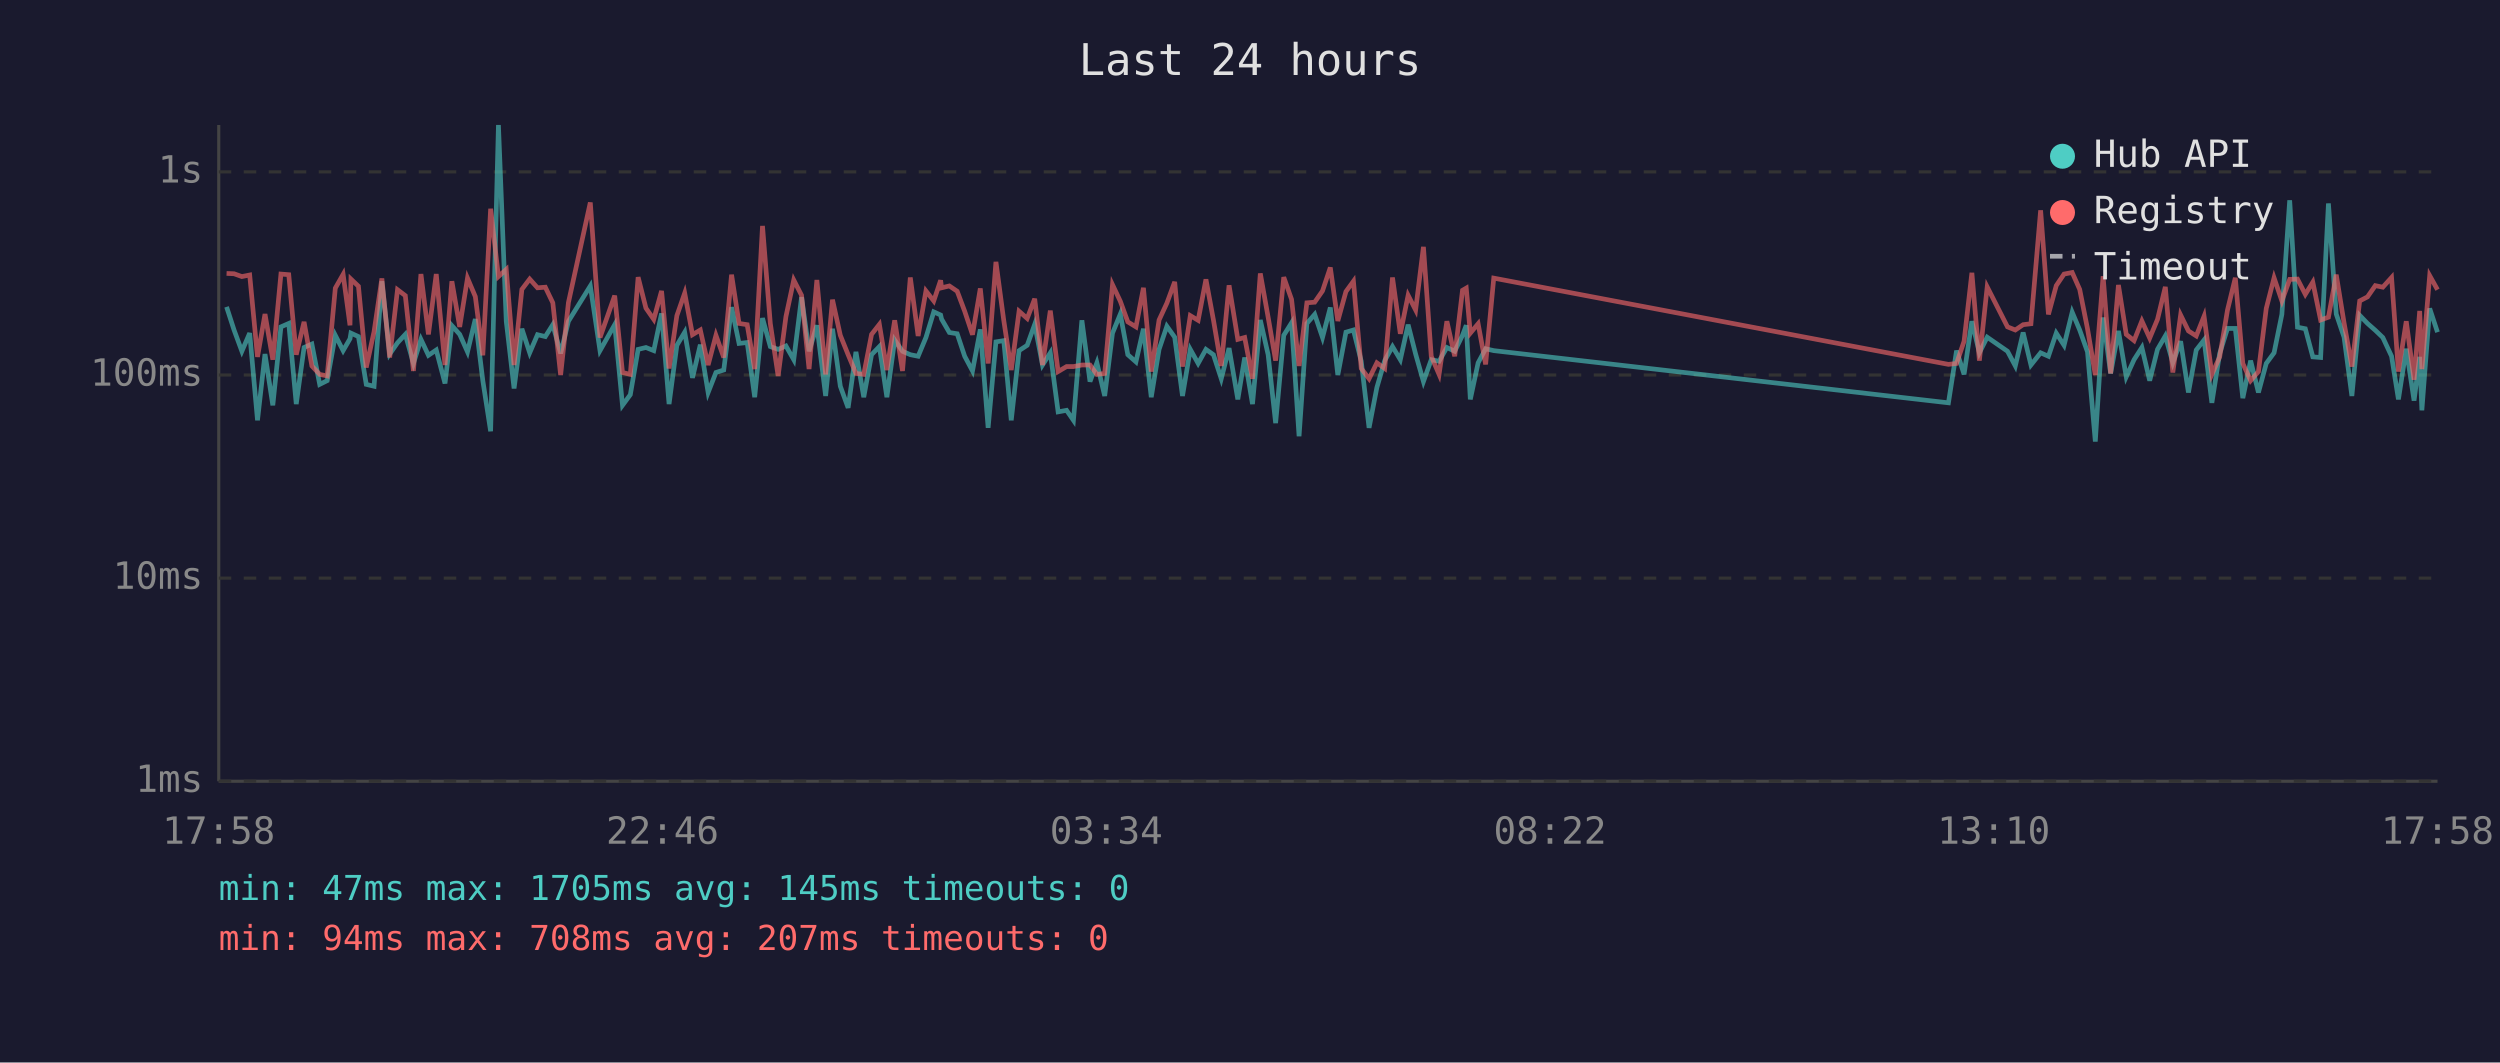
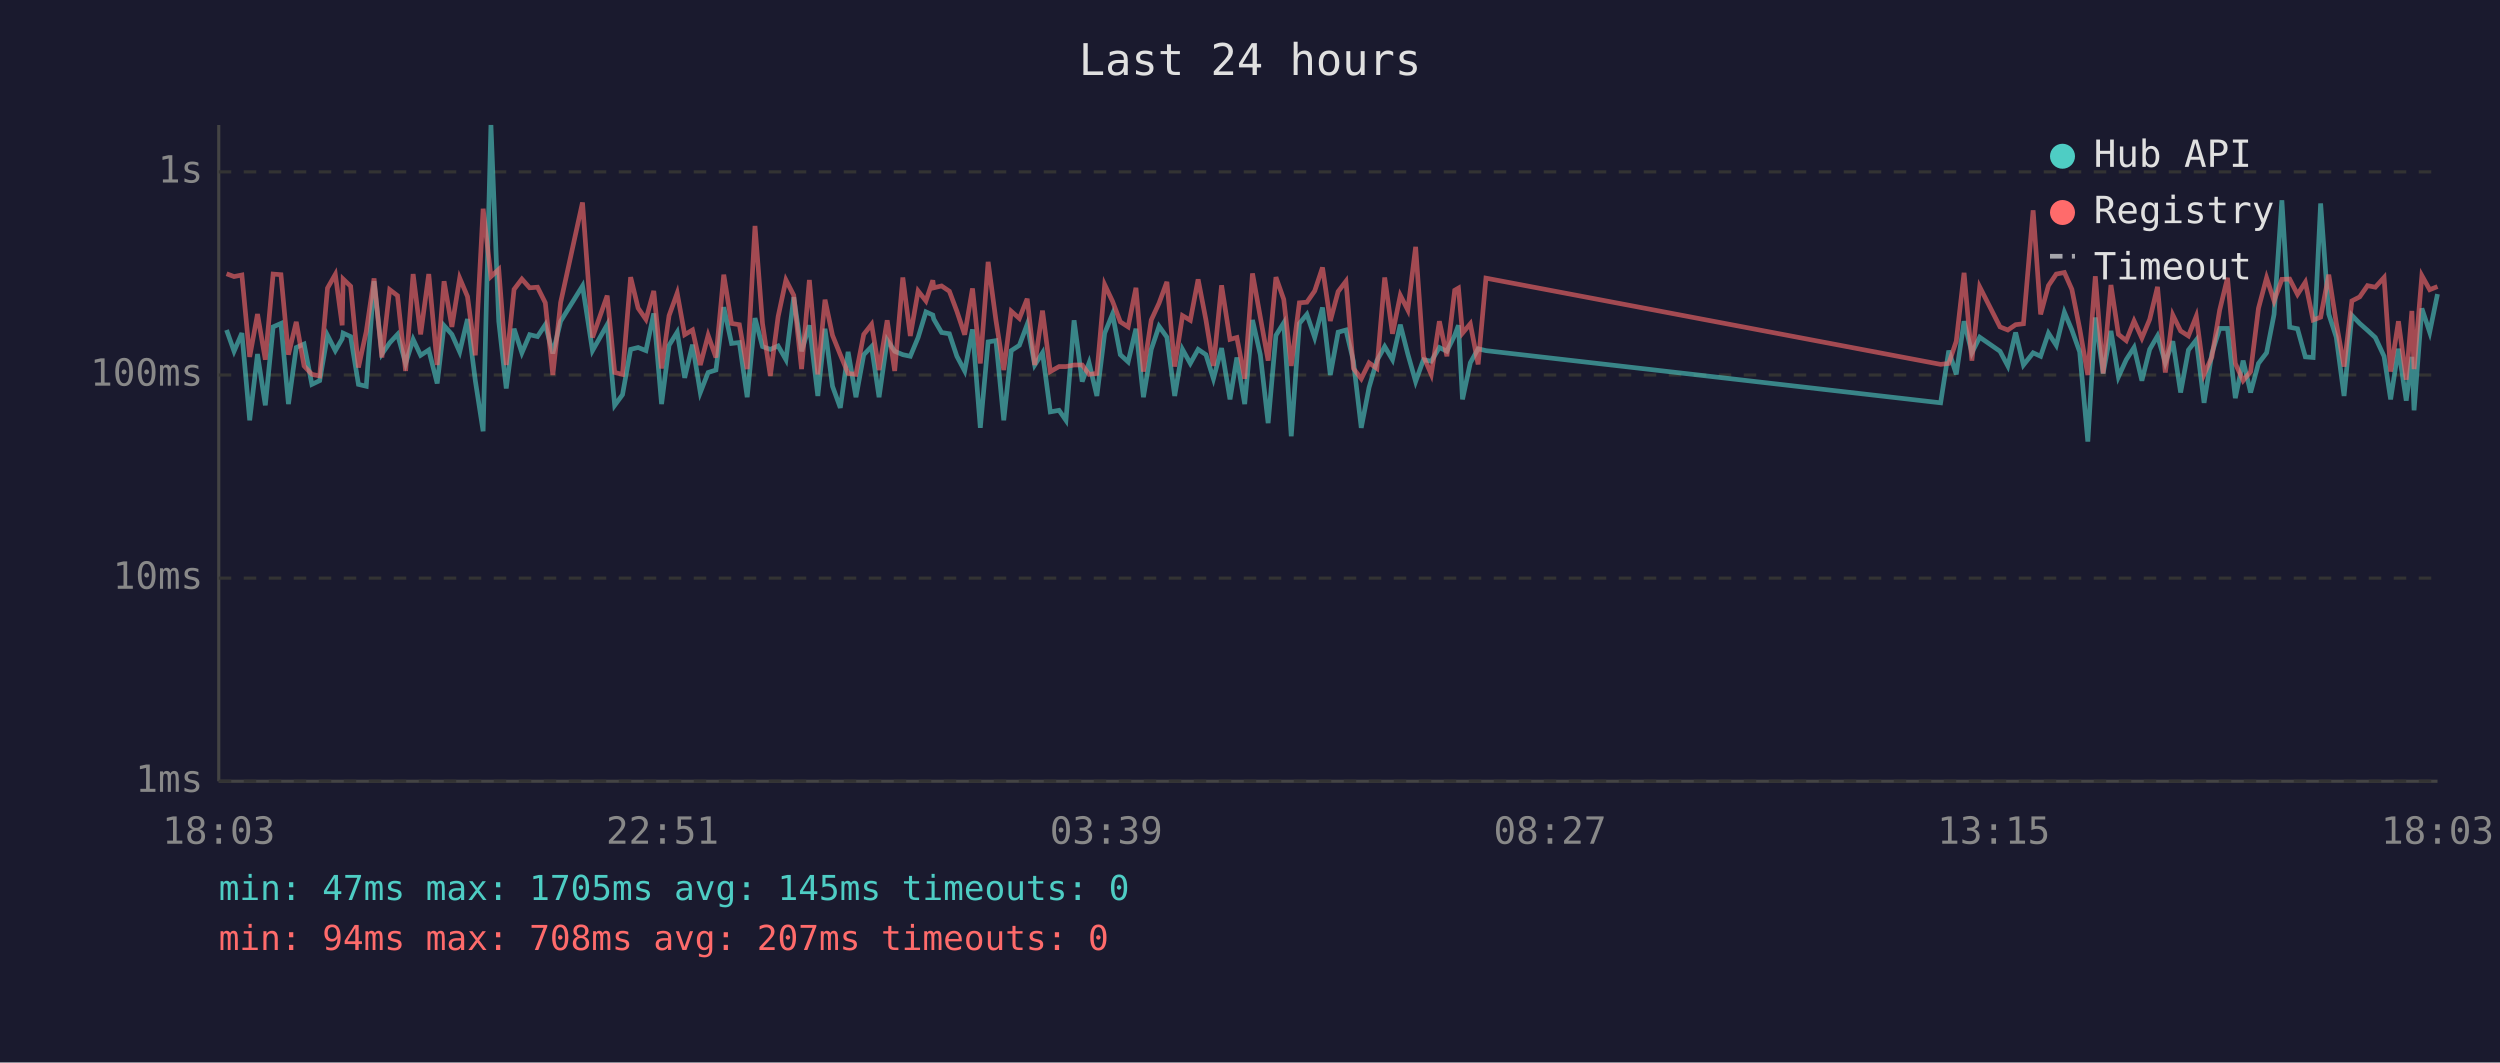
<svg xmlns="http://www.w3.org/2000/svg" viewBox="0 0 800 340" font-family="monospace" font-size="12">
  <rect width="800" height="340" fill="#1a1a2e" />
  <text x="400" y="24" fill="#e0e0e0" font-size="14" text-anchor="middle">Last 24 hours</text>
  <line x1="70" y1="40" x2="70" y2="250" stroke="#444" stroke-width="1" />
  <line x1="70" y1="250" x2="780" y2="250" stroke="#444" stroke-width="1" />
  <line x1="70" y1="250" x2="780" y2="250" stroke="#333" stroke-width="1" stroke-dasharray="4" />
  <text x="65" y="250" fill="#888" text-anchor="end" dominant-baseline="middle">1ms</text>
  <line x1="70" y1="185" x2="780" y2="185" stroke="#333" stroke-width="1" stroke-dasharray="4" />
  <text x="65" y="185" fill="#888" text-anchor="end" dominant-baseline="middle">10ms</text>
  <line x1="70" y1="120" x2="780" y2="120" stroke="#333" stroke-width="1" stroke-dasharray="4" />
  <text x="65" y="120" fill="#888" text-anchor="end" dominant-baseline="middle">100ms</text>
  <line x1="70" y1="55" x2="780" y2="55" stroke="#333" stroke-width="1" stroke-dasharray="4" />
  <text x="65" y="55" fill="#888" text-anchor="end" dominant-baseline="middle">1s</text>
-   <text x="70" y="270" fill="#888" text-anchor="middle">17:58</text>
-   <text x="212" y="270" fill="#888" text-anchor="middle">22:46</text>
-   <text x="354" y="270" fill="#888" text-anchor="middle">03:34</text>
-   <text x="496" y="270" fill="#888" text-anchor="middle">08:22</text>
-   <text x="638" y="270" fill="#888" text-anchor="middle">13:10</text>
-   <text x="780" y="270" fill="#888" text-anchor="middle">17:58</text>
-   <polyline points="72.5,98.2 74.9,105.6 77.4,112.4 79.9,106.6 82.4,134.5 84.8,113.3 87.3,129.7 89.9,104.6 92.4,103.5 94.8,129.3 97.3,111.2 99.8,110.1 102.3,123.0 104.7,121.8 107.3,107.3 109.8,112.2 112.0,108.4 112.3,106.6 114.7,107.7 117.2,123.0 119.7,123.6 122.2,90.0 124.7,113.3 127.2,109.7 129.7,107.0 132.3,116.3 134.7,108.6 137.1,113.7 139.6,112.0 142.4,122.7 144.6,104.2 147.1,107.0 149.6,112.6 152.1,102.1 154.5,121.8 157.0,138.0 159.5,40.0 162.0,102.8 164.5,124.3 167.0,105.2 169.5,112.9 172.0,107.1 174.5,107.7 176.9,103.9 179.4,113.1 181.9,102.8 188.9,91.5 192.0,112.2 196.7,103.9 199.2,129.7 201.7,126.3 204.2,111.8 206.7,111.2 209.2,112.2 211.7,100.3 214.1,129.3 216.6,110.5 219.1,106.3 221.6,120.9 224.1,110.3 226.6,125.6 229.1,119.2 231.6,118.4 234.1,98.3 236.5,109.9 239.1,109.6 241.5,127.1 244.0,101.8 246.5,110.9 249.0,111.8 251.5,110.7 254.0,115.1 256.5,95.1 258.9,112.4 261.4,104.1 264.2,126.7 266.4,105.2 268.9,123.6 271.4,130.5 273.9,112.6 276.4,127.1 278.9,113.5 281.4,110.9 283.8,127.1 286.3,108.8 288.8,112.4 291.3,113.5 293.8,114.0 296.3,108.0 298.8,99.8 301.0,100.8 301.3,102.1 303.8,106.4 306.3,106.8 308.7,114.0 311.2,118.7 313.7,105.4 316.2,136.9 318.7,109.4 321.2,109.0 323.6,134.5 326.1,112.2 328.7,110.5 331.1,103.8 333.6,116.8 336.1,112.9 338.6,131.8 341.3,131.3 343.5,134.5 346.2,102.5 348.8,122.1 351.0,116.1 353.5,126.7 356.0,106.6 358.5,100.5 360.9,113.5 363.5,115.8 365.9,105.2 368.4,127.1 370.9,111.8 373.4,104.4 375.9,107.9 378.4,126.7 380.9,111.8 383.4,116.3 385.9,111.8 388.3,113.5 390.8,121.2 393.3,111.4 396.1,127.8 398.3,114.4 400.8,129.3 403.3,102.4 405.8,113.5 408.2,135.4 410.8,107.3 413.3,103.3 415.7,139.6 418.2,103.5 420.7,100.6 423.2,108.0 425.7,98.4 428.1,120.0 430.7,106.3 433.1,105.6 435.6,115.6 438.1,136.9 440.6,124.0 443.1,115.4 445.6,110.9 448.1,115.1 450.6,103.9 453.0,113.3 455.5,122.1 458.0,115.1 460.5,115.6 463.0,111.2 465.5,112.4 468.0,107.3 469.2,104.1 470.5,127.8 473.0,116.1 475.4,111.6 478.0,112.2 623.5,128.9 626.1,112.2 628.5,119.8 631.0,102.8 633.4,112.9 635.9,107.9 642.4,112.4 644.9,117.1 647.4,106.4 649.9,116.8 653.0,112.9 655.5,114.0 658.0,106.6 660.5,110.5 663.1,99.9 665.5,105.6 668.0,112.6 670.5,141.3 673.0,101.6 675.4,119.5 677.9,105.9 680.4,120.6 682.9,115.1 685.4,111.2 687.9,121.8 690.4,111.8 692.9,107.5 695.3,116.1 697.8,109.2 700.3,125.6 702.8,112.0 705.3,108.8 707.8,128.9 710.3,113.1 712.8,105.1 715.3,105.1 717.7,127.4 720.2,115.4 722.7,125.6 725.2,116.3 727.7,112.9 730.2,100.6 732.7,64.1 735.2,104.7 737.7,105.2 740.1,114.2 742.6,114.4 745.1,65.1 747.6,100.5 750.1,107.9 752.6,126.7 755.1,100.9 757.6,103.5 760.1,105.7 762.5,108.0 765.3,114.0 767.5,127.8 770.0,111.6 772.5,128.2 774.3,114.2 775.0,131.3 777.5,98.7 780.0,106.3" fill="none" stroke="#4ecdc4" stroke-width="1.5" opacity="0.6" />
-   <polyline points="72.5,87.5 74.9,87.6 77.4,88.5 79.9,88.0 82.4,114.2 84.8,100.5 87.3,115.1 89.9,87.7 92.4,87.9 94.8,113.5 97.3,103.0 99.8,117.1 102.3,119.8 104.7,120.3 107.3,92.2 109.8,87.8 112.0,104.1 112.3,89.3 114.7,91.6 117.2,117.6 119.7,106.1 122.2,89.1 124.7,114.4 127.2,92.7 129.7,94.6 132.3,118.7 134.7,87.7 137.1,107.0 139.6,87.7 142.4,116.8 144.6,90.0 147.1,104.6 149.6,89.0 152.1,94.9 154.5,113.7 157.0,66.8 159.5,88.5 162.0,86.2 164.5,116.8 167.0,92.6 169.5,89.3 172.0,92.1 174.5,91.9 176.9,96.9 179.4,120.0 181.9,96.8 188.9,64.8 192.0,108.0 196.7,94.6 199.2,119.2 201.7,119.8 204.2,88.7 206.7,98.6 209.2,102.2 211.7,93.1 214.1,117.9 216.6,101.0 219.1,93.8 221.6,107.1 224.1,105.6 226.6,116.8 229.1,107.3 231.6,114.4 234.1,87.9 236.5,103.5 239.1,103.9 241.5,118.1 244.0,72.3 246.5,103.5 249.0,120.3 251.5,101.3 254.0,89.6 256.5,94.5 258.9,118.1 261.4,89.6 264.2,119.8 266.4,95.9 268.9,107.3 271.4,113.5 273.9,119.5 276.4,119.8 278.9,107.0 281.4,103.8 283.8,118.4 286.3,102.5 288.8,118.7 291.3,88.8 293.8,107.5 296.3,93.1 298.8,96.3 301.0,89.7 301.3,92.1 303.8,91.5 306.3,93.2 308.7,99.6 311.2,107.1 313.7,92.3 316.2,116.3 318.7,83.8 321.2,102.5 323.6,118.4 326.1,99.6 328.7,101.9 331.1,95.6 333.6,116.8 336.1,99.4 338.6,118.9 341.3,117.3 343.5,117.3 346.2,116.8 348.8,116.8 351.0,119.8 353.5,119.5 356.0,91.1 358.5,96.4 360.9,103.0 363.5,104.6 365.9,92.1 368.4,118.9 370.9,102.4 373.4,97.0 375.9,90.2 378.4,117.3 380.9,101.0 383.4,102.5 385.9,89.4 388.3,102.4 390.8,117.1 393.3,91.3 396.1,108.6 398.3,108.0 400.8,121.2 403.3,87.5 405.8,101.5 408.2,115.4 410.8,88.7 413.3,95.8 415.7,117.1 418.2,96.9 420.7,96.7 423.2,93.1 425.7,85.6 428.1,102.7 430.7,93.3 433.1,90.0 435.6,117.9 438.1,121.2 440.6,116.1 443.1,117.9 445.6,88.8 448.1,106.8 450.6,94.5 453.0,99.2 455.5,79.0 458.0,114.0 460.5,119.8 463.0,102.8 465.5,114.0 468.0,92.9 469.2,92.2 470.5,106.6 473.0,103.6 475.4,116.6 478.0,89.0 623.5,116.6 626.1,116.3 628.5,109.2 631.0,87.3 633.4,115.4 635.9,91.8 642.4,104.6 644.9,105.6 647.4,103.9 649.9,103.6 653.0,67.3 655.5,100.6 658.0,91.4 660.5,87.7 663.1,87.2 665.5,92.6 668.0,105.2 670.5,120.0 673.0,88.4 675.4,119.5 677.9,91.2 680.4,107.0 682.9,109.0 685.4,102.7 687.9,108.2 690.4,102.2 692.9,91.8 695.3,119.2 697.8,100.8 700.3,105.9 702.8,107.5 705.3,101.2 707.8,119.8 710.3,114.2 712.8,99.2 715.3,88.9 717.7,116.3 720.2,121.8 722.7,118.9 725.2,98.7 727.7,88.9 730.2,96.3 732.7,89.4 735.2,89.3 737.7,94.2 740.1,90.3 742.6,102.4 745.1,101.5 747.6,87.9 750.1,103.3 752.6,117.3 755.1,96.3 757.6,95.0 760.1,91.4 762.5,91.9 765.3,88.8 767.5,118.9 770.0,102.8 772.5,121.5 774.3,99.5 775.0,118.1 777.5,88.2 780.0,92.7" fill="none" stroke="#ff6b6b" stroke-width="1.5" opacity="0.6" />
+   <text x="70" y="270" fill="#888" text-anchor="middle">18:03</text>
+   <text x="212" y="270" fill="#888" text-anchor="middle">22:51</text>
+   <text x="354" y="270" fill="#888" text-anchor="middle">03:39</text>
+   <text x="496" y="270" fill="#888" text-anchor="middle">08:27</text>
+   <text x="638" y="270" fill="#888" text-anchor="middle">13:15</text>
+   <text x="780" y="270" fill="#888" text-anchor="middle">18:03</text>
+   <polyline points="72.5,105.6 74.9,112.4 77.4,106.6 79.9,134.5 82.4,113.3 84.9,129.7 87.4,104.6 89.9,103.5 92.3,129.3 94.8,111.2 97.3,110.1 99.8,123.0 102.3,121.8 104.8,107.3 107.3,112.2 109.5,108.4 109.8,106.6 112.2,107.7 114.7,123.0 117.2,123.6 119.7,90.0 122.2,113.3 124.7,109.7 127.2,107.0 129.8,116.3 132.2,108.6 134.6,113.7 137.2,112.0 139.9,122.7 142.1,104.2 144.6,107.0 147.1,112.6 149.6,102.1 152.1,121.8 154.6,138.0 157.1,40.0 159.6,102.8 162.0,124.3 164.5,105.2 167.0,112.9 169.5,107.1 172.0,107.7 174.5,103.9 176.9,113.1 179.4,102.8 186.4,91.5 189.6,112.2 194.3,103.9 196.7,129.7 199.2,126.3 201.8,111.8 204.2,111.2 206.7,112.2 209.2,100.3 211.7,129.3 214.1,110.5 216.7,106.3 219.1,120.9 221.6,110.3 224.1,125.6 226.6,119.2 229.1,118.4 231.6,98.3 234.1,109.9 236.6,109.6 239.1,127.1 241.6,101.8 244.0,110.9 246.5,111.8 249.0,110.7 251.5,115.1 254.0,95.1 256.5,112.4 259.0,104.1 261.7,126.7 264.0,105.2 266.4,123.6 268.9,130.5 271.4,112.6 273.9,127.1 276.4,113.5 278.9,110.9 281.3,127.1 283.9,108.8 286.3,112.4 288.9,113.5 291.3,114.0 293.8,108.0 296.3,99.8 298.5,100.8 298.8,102.1 301.3,106.4 303.8,106.8 306.2,114.0 308.7,118.7 311.2,105.4 313.7,136.9 316.2,109.4 318.7,109.0 321.2,134.5 323.6,112.2 326.2,110.5 328.7,103.8 331.1,116.8 333.6,112.9 336.1,131.8 338.9,131.3 341.1,134.5 343.7,102.5 346.3,122.1 348.5,116.1 351.0,126.7 353.5,106.6 356.0,100.5 358.5,113.5 361.0,115.8 363.5,105.2 365.9,127.1 368.4,111.8 370.9,104.4 373.4,107.9 375.9,126.7 378.4,111.8 380.9,116.3 383.4,111.8 385.9,113.5 388.3,121.2 390.9,111.4 393.6,127.8 395.8,114.4 398.3,129.3 400.8,102.4 403.3,113.5 405.8,135.4 408.3,107.3 410.8,103.3 413.2,139.6 415.8,103.5 418.2,100.6 420.7,108.0 423.2,98.4 425.7,120.0 428.2,106.3 430.7,105.6 433.1,115.6 435.6,136.9 438.1,124.0 440.6,115.4 443.1,110.9 445.6,115.1 448.1,103.9 450.5,113.3 453.0,122.1 455.5,115.1 458.0,115.6 460.6,111.2 463.0,112.4 465.5,107.3 466.7,104.1 468.0,127.8 470.5,116.1 473.0,111.6 475.5,112.2 621.0,128.9 623.6,112.2 626.0,119.8 628.5,102.8 631.0,112.9 633.5,107.9 640.0,112.4 642.5,117.1 645.0,106.4 647.5,116.8 650.6,112.9 653.0,114.0 655.5,106.6 658.0,110.5 660.6,99.9 663.0,105.6 665.5,112.6 668.1,141.3 670.5,101.6 673.0,119.5 675.5,105.9 677.9,120.6 680.4,115.1 682.9,111.2 685.4,121.8 687.9,111.8 690.4,107.5 692.9,116.1 695.3,109.2 697.8,125.6 700.3,112.0 702.8,108.8 705.3,128.9 707.8,113.1 710.3,105.1 712.8,105.1 715.3,127.4 717.8,115.4 720.2,125.6 722.7,116.3 725.3,112.9 727.7,100.6 730.2,64.1 732.7,104.7 735.2,105.2 737.7,114.2 740.2,114.4 742.6,65.1 745.2,100.5 747.6,107.9 750.1,126.7 752.6,100.9 755.1,103.5 757.6,105.7 760.1,108.0 762.9,114.0 765.0,127.8 767.5,111.6 770.0,128.2 771.8,114.2 772.5,131.3 775.0,98.7 777.5,106.3 780.0,94.1" fill="none" stroke="#4ecdc4" stroke-width="1.5" opacity="0.6" />
+   <polyline points="72.5,87.6 74.9,88.5 77.4,88.0 79.9,114.2 82.4,100.5 84.9,115.1 87.4,87.7 89.9,87.9 92.3,113.5 94.8,103.0 97.3,117.1 99.8,119.8 102.3,120.3 104.8,92.2 107.3,87.8 109.5,104.1 109.8,89.3 112.2,91.6 114.7,117.6 117.2,106.1 119.7,89.1 122.2,114.4 124.7,92.7 127.2,94.6 129.8,118.7 132.2,87.7 134.6,107.0 137.2,87.7 139.9,116.8 142.1,90.0 144.6,104.6 147.1,89.0 149.6,94.9 152.1,113.7 154.6,66.8 157.1,88.5 159.6,86.2 162.0,116.8 164.5,92.6 167.0,89.3 169.5,92.1 172.0,91.9 174.5,96.9 176.9,120.0 179.4,96.8 186.4,64.8 189.6,108.0 194.3,94.6 196.7,119.2 199.2,119.8 201.8,88.7 204.2,98.6 206.7,102.2 209.2,93.1 211.7,117.9 214.1,101.0 216.7,93.8 219.1,107.1 221.6,105.6 224.1,116.8 226.6,107.3 229.1,114.4 231.6,87.9 234.1,103.5 236.6,103.9 239.1,118.1 241.6,72.3 244.0,103.5 246.5,120.3 249.0,101.3 251.5,89.6 254.0,94.5 256.5,118.1 259.0,89.6 261.7,119.8 264.0,95.9 266.4,107.3 268.9,113.5 271.4,119.5 273.9,119.8 276.4,107.0 278.9,103.8 281.3,118.4 283.9,102.5 286.3,118.7 288.9,88.8 291.3,107.5 293.8,93.1 296.3,96.3 298.5,89.7 298.8,92.1 301.3,91.5 303.8,93.2 306.2,99.6 308.7,107.1 311.2,92.3 313.7,116.3 316.2,83.8 318.7,102.5 321.2,118.4 323.6,99.6 326.2,101.9 328.7,95.6 331.1,116.8 333.6,99.4 336.1,118.9 338.9,117.3 341.1,117.3 343.7,116.8 346.3,116.8 348.5,119.8 351.0,119.5 353.5,91.1 356.0,96.4 358.5,103.0 361.0,104.6 363.5,92.1 365.9,118.9 368.4,102.4 370.9,97.0 373.4,90.2 375.9,117.3 378.4,101.0 380.9,102.5 383.4,89.4 385.9,102.4 388.3,117.1 390.9,91.3 393.6,108.6 395.8,108.0 398.3,121.2 400.8,87.5 403.3,101.5 405.8,115.4 408.3,88.7 410.8,95.8 413.2,117.1 415.8,96.9 418.2,96.7 420.7,93.1 423.2,85.6 425.7,102.7 428.2,93.3 430.7,90.0 433.1,117.9 435.6,121.2 438.1,116.1 440.6,117.9 443.1,88.8 445.6,106.8 448.1,94.5 450.5,99.2 453.0,79.0 455.5,114.0 458.0,119.8 460.6,102.8 463.0,114.0 465.5,92.9 466.7,92.2 468.0,106.6 470.5,103.6 473.0,116.6 475.5,89.0 621.0,116.6 623.6,116.3 626.0,109.2 628.5,87.3 631.0,115.4 633.5,91.8 640.0,104.6 642.5,105.6 645.0,103.9 647.5,103.6 650.6,67.3 653.0,100.6 655.5,91.4 658.0,87.7 660.6,87.2 663.0,92.6 665.5,105.2 668.1,120.0 670.5,88.4 673.0,119.5 675.5,91.2 677.9,107.0 680.4,109.0 682.9,102.7 685.4,108.2 687.9,102.2 690.4,91.8 692.9,119.2 695.3,100.8 697.8,105.9 700.3,107.5 702.8,101.2 705.3,119.8 707.8,114.2 710.3,99.2 712.8,88.9 715.3,116.3 717.8,121.8 720.2,118.9 722.7,98.7 725.3,88.9 727.7,96.3 730.2,89.4 732.7,89.3 735.2,94.2 737.7,90.3 740.2,102.4 742.6,101.5 745.2,87.9 747.6,103.3 750.1,117.3 752.6,96.3 755.1,95.0 757.6,91.4 760.1,91.9 762.9,88.8 765.0,118.9 767.5,102.8 770.0,121.5 771.8,99.5 772.5,118.1 775.0,88.2 777.5,92.7 780.0,91.7" fill="none" stroke="#ff6b6b" stroke-width="1.5" opacity="0.6" />
  <circle cx="660" cy="50" r="4" fill="#4ecdc4" />
  <text x="670" y="50" fill="#e0e0e0" dominant-baseline="middle">Hub API</text>
  <circle cx="660" cy="68" r="4" fill="#ff6b6b" />
  <text x="670" y="68" fill="#e0e0e0" dominant-baseline="middle">Registry</text>
  <line x1="656" y1="82" x2="664" y2="82" stroke="#e0e0e0" stroke-width="1.5" stroke-dasharray="4,3" opacity="0.7" />
  <text x="670" y="86" fill="#e0e0e0" dominant-baseline="middle">Timeout</text>
  <text x="70" y="288" fill="#4ecdc4" font-size="11">min: 47ms  max: 1705ms  avg: 145ms  timeouts: 0</text>
  <text x="70" y="304" fill="#ff6b6b" font-size="11">min: 94ms  max: 708ms  avg: 207ms  timeouts: 0</text>
</svg>
